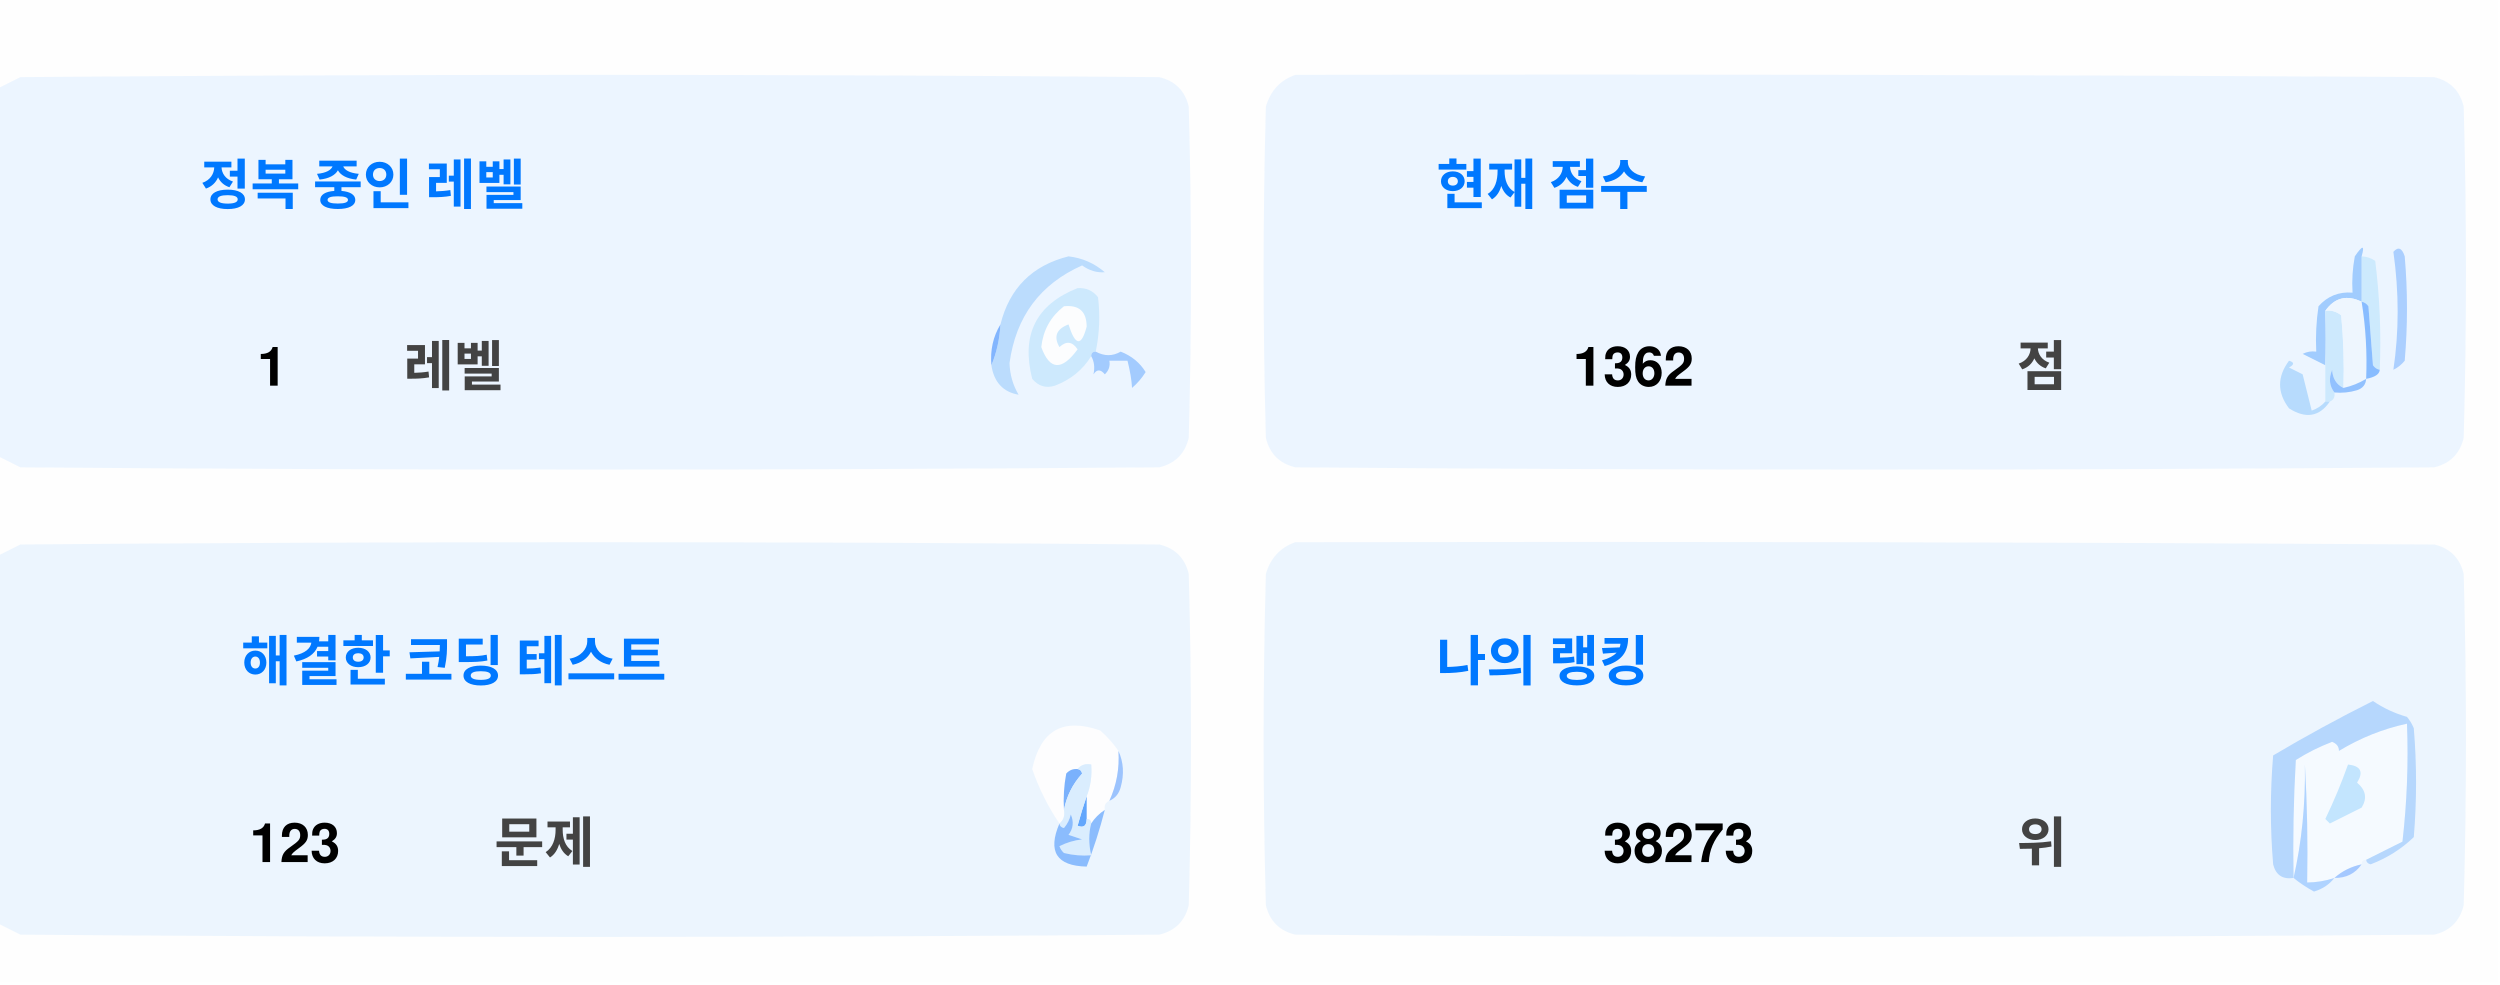
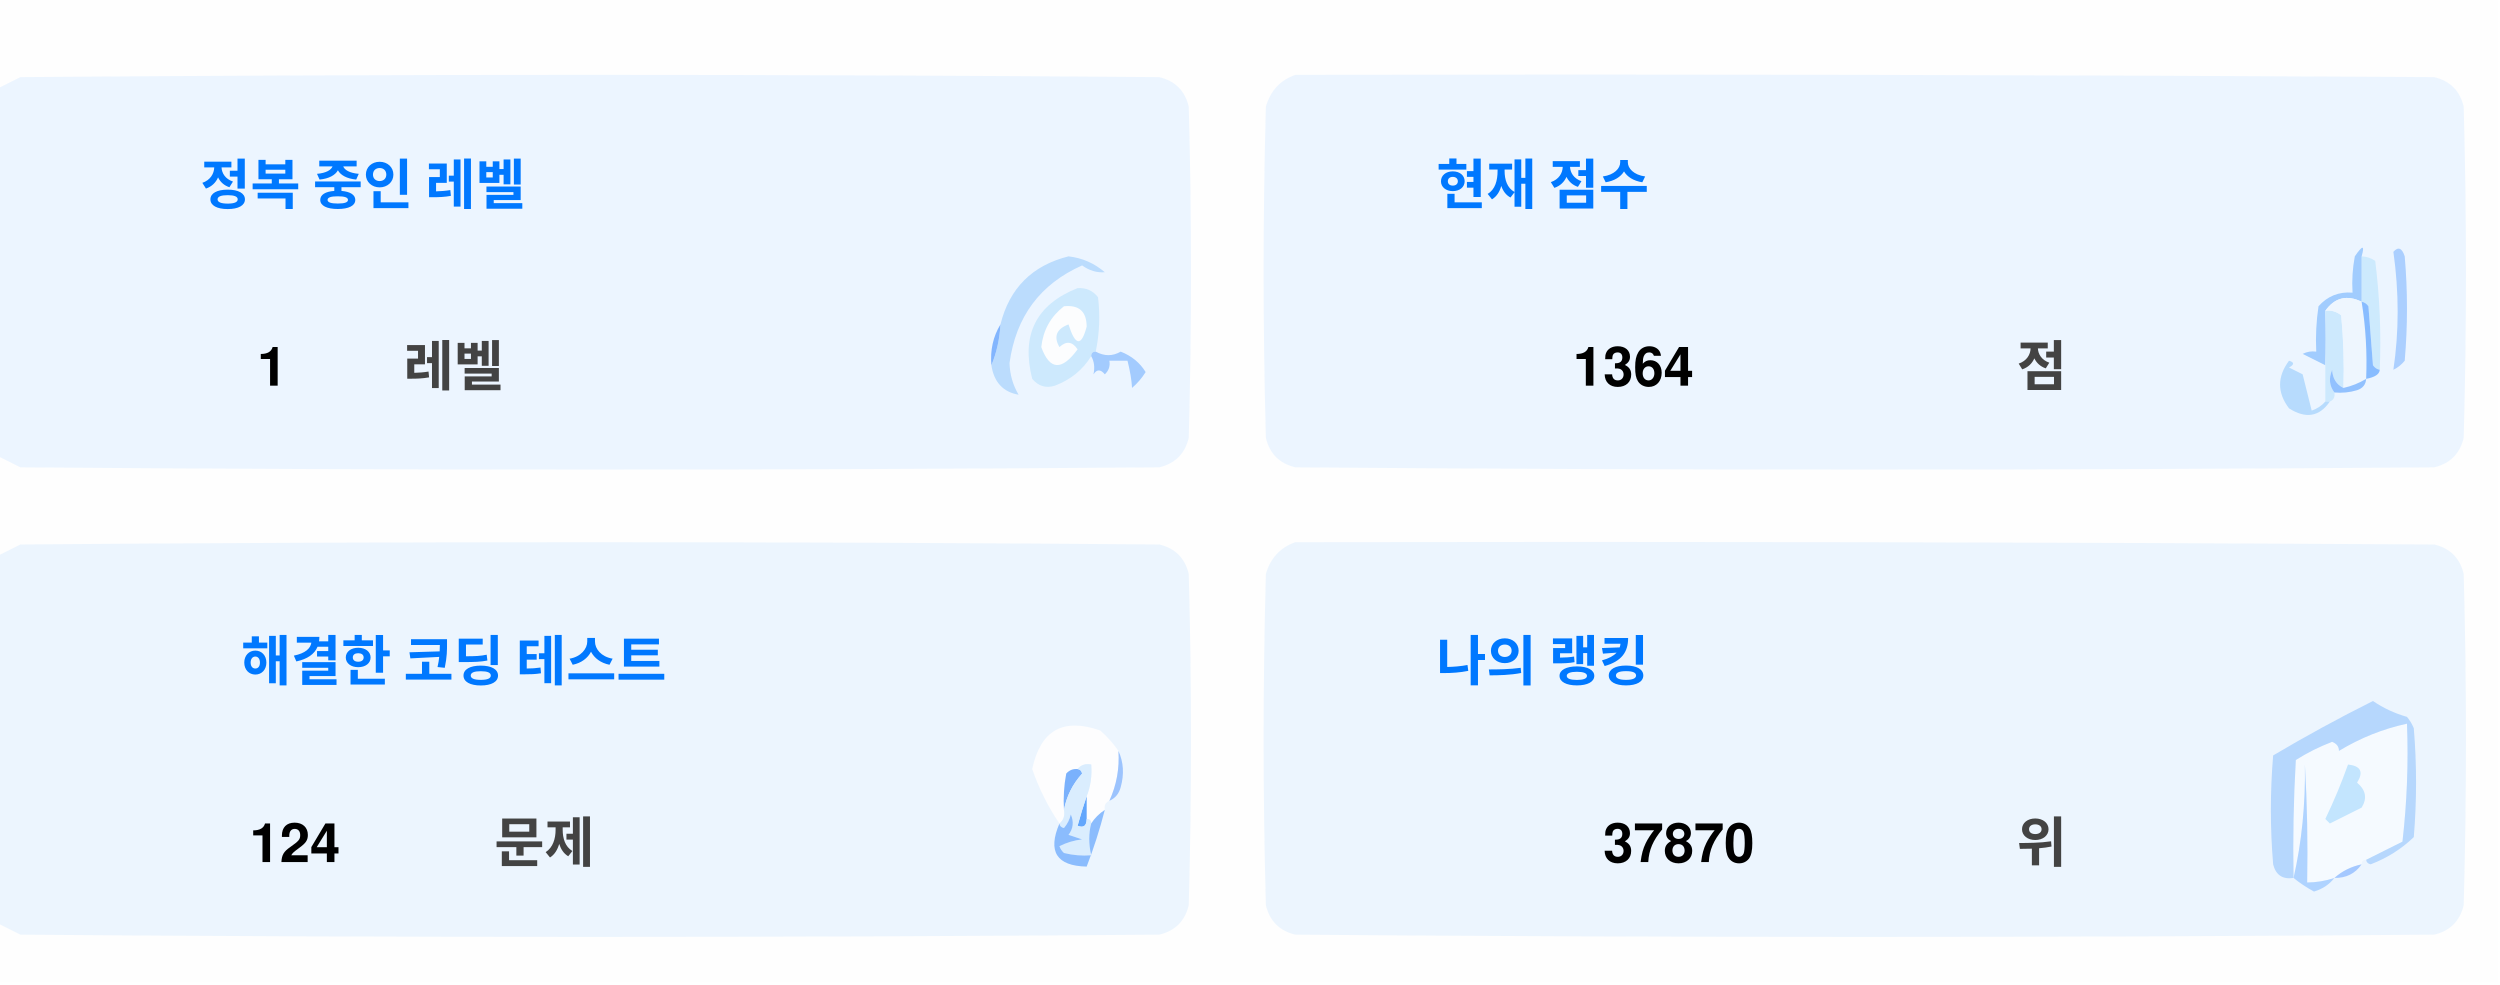
<svg xmlns="http://www.w3.org/2000/svg" version="1.1" width="551px" height="217px" style="shape-rendering:geometricPrecision; text-rendering:geometricPrecision; image-rendering:optimizeQuality; fill-rule:evenodd; clip-rule:evenodd">
  <style>.title {fill: #434343;font-size: 1rem;line-height: 1.5rem;font-weight: bold;font-family: -apple-system, BlinkMacSystemFont, Segoe UI, Helvetica, Arial, sans-serif, Apple Color Emoji, Segoe UI Emoji;}.desc {fill: #434343;font-size: 2.5rem;font-weight: bold;line-height: 1.5rem;font-family: -apple-system, BlinkMacSystemFont, Segoe UI, Helvetica, Arial, sans-serif, Apple Color Emoji, Segoe UI Emoji;}.desc-2 {fill: #434343;font-size: 1rem;font-weight: bold;line-height: 1.5rem;font-family: -apple-system, BlinkMacSystemFont, Segoe UI, Helvetica, Arial, sans-serif, Apple Color Emoji, Segoe UI Emoji;}.text, .desc {animation: twinkling 4s ease-in-out infinite;}@keyframes twinkling {40% { opacity: 1; }50% { opacity: 0.5; }60% { opacity: 1; }70% { opacity: 0.5; }80% { opacity: 1; }}</style>
  <g>
    <path style="opacity:1" fill="#fefefe" d="M -0.5,-0.5 C 183.167,-0.5 366.833,-0.5 550.5,-0.5C 550.5,71.833 550.5,144.167 550.5,216.5C 366.833,216.5 183.167,216.5 -0.5,216.5C -0.5,212.167 -0.5,207.833 -0.5,203.5C 1.14,204.32 2.807,205.153 4.5,206C 88.167,206.667 171.833,206.667 255.5,206C 259,205.167 261.167,203 262,199.5C 262.667,175.167 262.667,150.833 262,126.5C 261.167,123 259,120.833 255.5,120C 171.833,119.333 88.167,119.333 4.5,120C 2.807,120.847 1.14,121.68 -0.5,122.5C -0.5,115.167 -0.5,107.833 -0.5,100.5C 1.14,101.32 2.807,102.153 4.5,103C 88.167,103.667 171.833,103.667 255.5,103C 259,102.167 261.167,100 262,96.5C 262.667,72.167 262.667,47.833 262,23.5C 261.167,20 259,17.833 255.5,17C 171.833,16.333 88.167,16.333 4.5,17C 2.807,17.847 1.14,18.68 -0.5,19.5C -0.5,12.833 -0.5,6.167 -0.5,-0.5 Z" />
  </g>
  <g>
    <path style="opacity:1" fill="#ecf5ff" d="M -0.5,100.5 C -0.5,73.5 -0.5,46.5 -0.5,19.5C 1.14,18.68 2.807,17.847 4.5,17C 88.167,16.333 171.833,16.333 255.5,17C 259,17.833 261.167,20 262,23.5C 262.667,47.833 262.667,72.167 262,96.5C 261.167,100 259,102.167 255.5,103C 171.833,103.667 88.167,103.667 4.5,103C 2.807,102.153 1.14,101.32 -0.5,100.5 Z" />
  </g>
  <g>
    <path style="opacity:1" fill="#ecf5ff" d="M 285.5,16.5 C 369.167,16.333 452.834,16.5 536.5,17C 540,17.833 542.167,20 543,23.5C 543.667,47.833 543.667,72.167 543,96.5C 542.167,100 540,102.167 536.5,103C 452.833,103.667 369.167,103.667 285.5,103C 282,102.167 279.833,100 279,96.5C 278.333,72.167 278.333,47.833 279,23.5C 280.018,19.985 282.185,17.652 285.5,16.5 Z" />
  </g>
  <g>
    <path style="opacity:1" fill="#cdeafd" d="M 520.5,56.5 C 521.583,56.539 522.583,56.873 523.5,57.5C 524.498,65.472 524.831,73.472 524.5,81.5C 523.883,81.389 523.383,81.056 523,80.5C 522.667,76.167 522.333,71.833 522,67.5C 521.617,66.944 521.117,66.611 520.5,66.5C 520.5,63.167 520.5,59.833 520.5,56.5 Z" />
  </g>
  <g>
    <path style="opacity:1" fill="#abcfff" d="M 527.5,55.5 C 528.566,54.308 529.399,54.641 530,56.5C 530.667,64.167 530.667,71.833 530,79.5C 529.311,80.357 528.478,81.023 527.5,81.5C 528.758,73.08 528.758,64.414 527.5,55.5 Z" />
  </g>
  <g>
    <path style="opacity:1" fill="#bbdcfd" d="M 218.5,80.5 C 219.657,77.727 220.324,74.727 220.5,71.5C 222.49,63.51 227.49,58.51 235.5,56.5C 238.528,56.847 241.194,58.014 243.5,60C 241.744,60.141 240.078,59.641 238.5,58.5C 229.247,62.607 223.914,69.773 222.5,80C 222.565,82.526 223.232,84.859 224.5,87C 221.07,86.397 219.07,84.231 218.5,80.5 Z" />
  </g>
  <g>
    <path style="opacity:1" fill="#cde9fd" d="M 241.5,77.5 C 240.833,77.5 240.5,77.833 240.5,78.5C 238.628,81.529 235.961,83.695 232.5,85C 230.536,85.624 228.869,85.124 227.5,83.5C 225.021,73.791 228.354,67.124 237.5,63.5C 239.374,63.39 240.874,64.056 242,65.5C 242.497,69.524 242.331,73.524 241.5,77.5 Z" />
  </g>
  <g>
    <path style="opacity:1" fill="#fcfdfe" d="M 234.5,67.5 C 237.826,67.162 239.493,68.662 239.5,72C 238.334,76.434 237,76.267 235.5,71.5C 232.832,72.515 232.166,74.182 233.5,76.5C 235.017,75.089 236.351,75.256 237.5,77C 234.006,81.771 231.34,81.605 229.5,76.5C 229.904,72.771 231.571,69.771 234.5,67.5 Z" />
  </g>
  <g>
    <path style="opacity:1" fill="#a1ccfe" d="M 520.5,56.5 C 520.5,59.833 520.5,63.167 520.5,66.5C 517.238,64.922 514.572,65.589 512.5,68.5C 512.617,72.81 512.617,76.81 512.5,80.5C 510.86,79.68 509.193,78.847 507.5,78C 508.448,77.517 509.448,77.35 510.5,77.5C 510.335,74.15 510.502,70.817 511,67.5C 512.995,65.253 515.495,64.253 518.5,64.5C 518.336,61.813 518.503,59.146 519,56.5C 520.731,53.969 521.231,53.969 520.5,56.5 Z" />
  </g>
  <g>
    <path style="opacity:1" fill="#cde9fd" d="M 512.5,68.5 C 513.822,68.33 514.989,68.663 516,69.5C 516.499,74.823 516.666,80.156 516.5,85.5C 514.955,84.77 514.122,83.437 514,81.5C 513.22,83.387 513.387,85.054 514.5,86.5C 514.672,87.492 514.338,88.158 513.5,88.5C 513.167,88.5 512.833,88.5 512.5,88.5C 512.5,85.833 512.5,83.167 512.5,80.5C 512.617,76.81 512.617,72.81 512.5,68.5 Z" />
  </g>
  <g>
    <path style="opacity:1" fill="#eef6fe" d="M 520.5,66.5 C 521.407,72.106 521.74,77.773 521.5,83.5C 519.95,84.441 518.284,85.108 516.5,85.5C 516.666,80.156 516.499,74.823 516,69.5C 514.989,68.663 513.822,68.33 512.5,68.5C 514.572,65.589 517.238,64.922 520.5,66.5 Z" />
  </g>
  <g>
    <path style="opacity:1" fill="#88bcff" d="M 520.5,66.5 C 521.117,66.611 521.617,66.944 522,67.5C 522.333,71.833 522.667,76.167 523,80.5C 523.383,81.056 523.883,81.389 524.5,81.5C 524.445,82.469 523.445,83.136 521.5,83.5C 521.74,77.773 521.407,72.106 520.5,66.5 Z" />
  </g>
  <g>
    <path style="opacity:1" fill="#82b5fe" d="M 220.5,71.5 C 220.324,74.727 219.657,77.727 218.5,80.5C 218.215,77.171 218.882,74.171 220.5,71.5 Z" />
  </g>
  <g>
    <path style="opacity:1" fill="#a3cbfe" d="M 240.5,78.5 C 240.5,77.833 240.833,77.5 241.5,77.5C 243.391,78.536 245.224,78.536 247,77.5C 249.391,78.429 251.225,79.929 252.5,82C 251.681,83.319 250.681,84.486 249.5,85.5C 249.409,83.777 249.075,81.777 248.5,79.5C 247.167,79.5 245.833,79.5 244.5,79.5C 244.719,80.675 244.386,81.675 243.5,82.5C 242.575,81.359 241.741,81.359 241,82.5C 241.331,80.981 241.164,79.648 240.5,78.5 Z" />
  </g>
  <g>
    <path style="opacity:1" fill="#b7dbfd" d="M 512.5,88.5 C 512.833,88.5 513.167,88.5 513.5,88.5C 511.199,91.857 508.199,92.357 504.5,90C 501.872,86.535 501.872,83.035 504.5,79.5C 505.696,79.846 505.696,80.346 504.5,81C 505.5,81.5 506.5,82 507.5,82.5C 508.167,85.167 508.833,87.833 509.5,90.5C 510.739,90.058 511.739,89.391 512.5,88.5 Z" />
  </g>
  <g>
    <path style="opacity:1" fill="#92c1fe" d="M 516.5,85.5 C 518.284,85.108 519.95,84.441 521.5,83.5C 521.423,84.75 520.756,85.583 519.5,86C 517.866,86.493 516.199,86.66 514.5,86.5C 513.387,85.054 513.22,83.387 514,81.5C 514.122,83.437 514.955,84.77 516.5,85.5 Z" />
  </g>
  <g>
    <path style="opacity:1" fill="#ecf5fe" d="M -0.5,203.5 C -0.5,176.5 -0.5,149.5 -0.5,122.5C 1.14,121.68 2.807,120.847 4.5,120C 88.167,119.333 171.833,119.333 255.5,120C 259,120.833 261.167,123 262,126.5C 262.667,150.833 262.667,175.167 262,199.5C 261.167,203 259,205.167 255.5,206C 171.833,206.667 88.167,206.667 4.5,206C 2.807,205.153 1.14,204.32 -0.5,203.5 Z" />
  </g>
  <g>
    <path style="opacity:1" fill="#ecf5fe" d="M 285.5,119.5 C 369.167,119.333 452.834,119.5 536.5,120C 540,120.833 542.167,123 543,126.5C 543.667,150.833 543.667,175.167 543,199.5C 542.167,203 540,205.167 536.5,206C 452.833,206.667 369.167,206.667 285.5,206C 282,205.167 279.833,203 279,199.5C 278.333,175.167 278.333,150.833 279,126.5C 280.018,122.985 282.185,120.652 285.5,119.5 Z" />
  </g>
  <g>
    <path style="opacity:1" fill="#fdfdfe" d="M 246.5,165.5 C 246.758,169.367 246.092,173.034 244.5,176.5C 243.662,176.842 243.328,177.508 243.5,178.5C 242.272,179.306 241.272,180.306 240.5,181.5C 240.5,180.833 240.167,180.5 239.5,180.5C 239.5,178.833 239.5,177.167 239.5,175.5C 240.369,173.283 240.702,170.95 240.5,168.5C 239.209,168.263 238.209,168.596 237.5,169.5C 236.504,169.414 235.671,169.748 235,170.5C 234.503,173.146 234.336,175.813 234.5,178.5C 234.737,179.791 234.404,180.791 233.5,181.5C 230.986,177.806 228.986,173.806 227.5,169.5C 229.309,160.957 234.309,158.124 242.5,161C 244.07,162.397 245.404,163.897 246.5,165.5 Z" />
  </g>
  <g>
    <path style="opacity:1" fill="#f5faff" d="M 521.5,189.5 C 520.833,189.5 520.5,189.833 520.5,190.5C 518.181,190.992 516.181,191.992 514.5,193.5C 512.565,194.15 510.565,194.483 508.5,194.5C 508.666,185.827 508.5,177.16 508,168.5C 508.141,177.227 507.308,185.56 505.5,193.5C 505.334,184.827 505.5,176.16 506,167.5C 508.527,165.903 511.194,164.57 514,163.5C 515.011,163.892 515.511,164.559 515.5,165.5C 520.21,162.641 525.21,160.641 530.5,159.5C 530.831,168.192 530.498,176.859 529.5,185.5C 526.807,186.847 524.14,188.18 521.5,189.5 Z" />
  </g>
  <g>
    <path style="opacity:1" fill="#b6d7fd" d="M 521.5,189.5 C 524.14,188.18 526.807,186.847 529.5,185.5C 530.498,176.859 530.831,168.192 530.5,159.5C 525.21,160.641 520.21,162.641 515.5,165.5C 515.511,164.559 515.011,163.892 514,163.5C 511.194,164.57 508.527,165.903 506,167.5C 505.5,176.16 505.334,184.827 505.5,193.5C 503.089,193.863 501.589,192.863 501,190.5C 500.333,182.5 500.333,174.5 501,166.5C 508.173,162.246 515.507,158.246 523,154.5C 525.304,156.068 527.804,157.235 530.5,158C 531.126,158.75 531.626,159.584 532,160.5C 532.667,168.5 532.667,176.5 532,184.5C 529.292,187.111 526.125,189.111 522.5,190.5C 521.893,190.376 521.56,190.043 521.5,189.5 Z" />
  </g>
  <g>
    <path style="opacity:1" fill="#c3e5fe" d="M 517.5,168.5 C 520.317,168.801 520.984,170.134 519.5,172.5C 521.439,174.122 521.772,175.956 520.5,178C 518.167,179.167 515.833,180.333 513.5,181.5C 513.167,181.167 512.833,180.833 512.5,180.5C 514.414,176.515 516.081,172.515 517.5,168.5 Z" />
  </g>
  <g>
    <path style="opacity:1" fill="#7ab1fc" d="M 237.5,169.5 C 238.043,169.56 238.376,169.893 238.5,170.5C 236.395,172.836 235.062,175.503 234.5,178.5C 234.336,175.813 234.503,173.146 235,170.5C 235.671,169.748 236.504,169.414 237.5,169.5 Z" />
  </g>
  <g>
    <path style="opacity:1" fill="#afd3ff" d="M 514.5,193.5 C 513.378,194.947 511.878,195.947 510,196.5C 508.348,195.601 506.848,194.601 505.5,193.5C 507.308,185.56 508.141,177.227 508,168.5C 508.5,177.16 508.666,185.827 508.5,194.5C 510.565,194.483 512.565,194.15 514.5,193.5 Z" />
  </g>
  <g>
    <path style="opacity:1" fill="#9cc3fd" d="M 246.5,165.5 C 247.634,167.966 247.801,170.633 247,173.5C 246.623,174.942 245.79,175.942 244.5,176.5C 246.092,173.034 246.758,169.367 246.5,165.5 Z" />
  </g>
  <g>
    <path style="opacity:1" fill="#62a6fc" d="M 239.5,175.5 C 239.5,177.167 239.5,178.833 239.5,180.5C 239.483,182.028 238.816,182.528 237.5,182C 238.117,179.723 238.784,177.556 239.5,175.5 Z" />
  </g>
  <g>
    <path style="opacity:1" fill="#daedfe" d="M 237.5,169.5 C 238.209,168.596 239.209,168.263 240.5,168.5C 240.702,170.95 240.369,173.283 239.5,175.5C 238.784,177.556 238.117,179.723 237.5,182C 238.816,182.528 239.483,182.028 239.5,180.5C 240.167,180.5 240.5,180.833 240.5,181.5C 239.918,183.669 239.918,186.002 240.5,188.5C 238.473,188.662 236.473,188.495 234.5,188C 234.043,187.586 233.709,187.086 233.5,186.5C 235.078,185.702 236.744,185.202 238.5,185C 237.5,184.667 236.5,184.333 235.5,184C 236.554,182.612 236.72,181.112 236,179.5C 235.751,180.624 235.251,181.624 234.5,182.5C 233.893,182.376 233.56,182.043 233.5,181.5C 234.404,180.791 234.737,179.791 234.5,178.5C 235.062,175.503 236.395,172.836 238.5,170.5C 238.376,169.893 238.043,169.56 237.5,169.5 Z" />
  </g>
  <g>
    <path style="opacity:1" fill="#8bbcfd" d="M 243.5,178.5 C 242.395,182.803 241.062,186.969 239.5,191C 232.857,190.847 230.857,187.68 233.5,181.5C 233.56,182.043 233.893,182.376 234.5,182.5C 235.251,181.624 235.751,180.624 236,179.5C 236.72,181.112 236.554,182.612 235.5,184C 236.5,184.333 237.5,184.667 238.5,185C 236.744,185.202 235.078,185.702 233.5,186.5C 233.709,187.086 234.043,187.586 234.5,188C 236.473,188.495 238.473,188.662 240.5,188.5C 239.918,186.002 239.918,183.669 240.5,181.5C 241.272,180.306 242.272,179.306 243.5,178.5 Z" />
  </g>
  <g>
    <path style="opacity:1" fill="#a4c8ff" d="M 520.5,190.5 C 519.089,192.539 517.089,193.539 514.5,193.5C 516.181,191.992 518.181,190.992 520.5,190.5 Z" />
  </g>
  <text text-anchor="middle" x="80" y="45" class="title" style="fill:#0078ff;" stroke="#none" stroke-width="1">정복 중인 레벨</text>
  <text text-anchor="middle" x="60" y="85" class="desc" style="fill:#000000;" stroke="#none" stroke-width="1">1</text>
  <text text-anchor="middle" x="100" y="85" class="desc-2" style="fill:#434343;" stroke="#none" stroke-width="1">레벨</text>
  <text text-anchor="middle" x="340" y="45" class="title" style="fill:#0078ff;" stroke="#none" stroke-width="1">현재 점수</text>
-   <text text-anchor="middle" x="360" y="85" class="desc" style="fill:#000000;" stroke="#none" stroke-width="1">1362</text>
+   <text text-anchor="middle" x="360" y="85" class="desc" style="fill:#000000;" stroke="#none" stroke-width="1">1364</text>
  <text text-anchor="middle" x="450" y="85" class="desc-2" style="fill:#434343;" stroke="#none" stroke-width="1">점</text>
  <text text-anchor="middle" x="100" y="150" class="title" style="fill:#0078ff;" stroke="#none" stroke-width="1">해결한 코딩 테스트</text>
-   <text text-anchor="middle" x="65" y="190" class="desc" style="fill:#000000;" stroke="#none" stroke-width="1">123</text>
+   <text text-anchor="middle" x="65" y="190" class="desc" style="fill:#000000;" stroke="#none" stroke-width="1">124</text>
  <text text-anchor="middle" x="120" y="190" class="desc-2" style="fill:#434343;" stroke="#none" stroke-width="1">문제</text>
  <text text-anchor="middle" x="340" y="150" class="title" style="fill:#0078ff;" stroke="#none" stroke-width="1">나의 랭킹</text>
-   <text text-anchor="middle" x="370" y="190" class="desc" style="fill:#000000;" stroke="#none" stroke-width="1">38273</text>
+   <text text-anchor="middle" x="370" y="190" class="desc" style="fill:#000000;" stroke="#none" stroke-width="1">37870</text>
  <text text-anchor="middle" x="450" y="190" class="desc-2" style="fill:#434343;" stroke="#none" stroke-width="1">위</text>
</svg>
